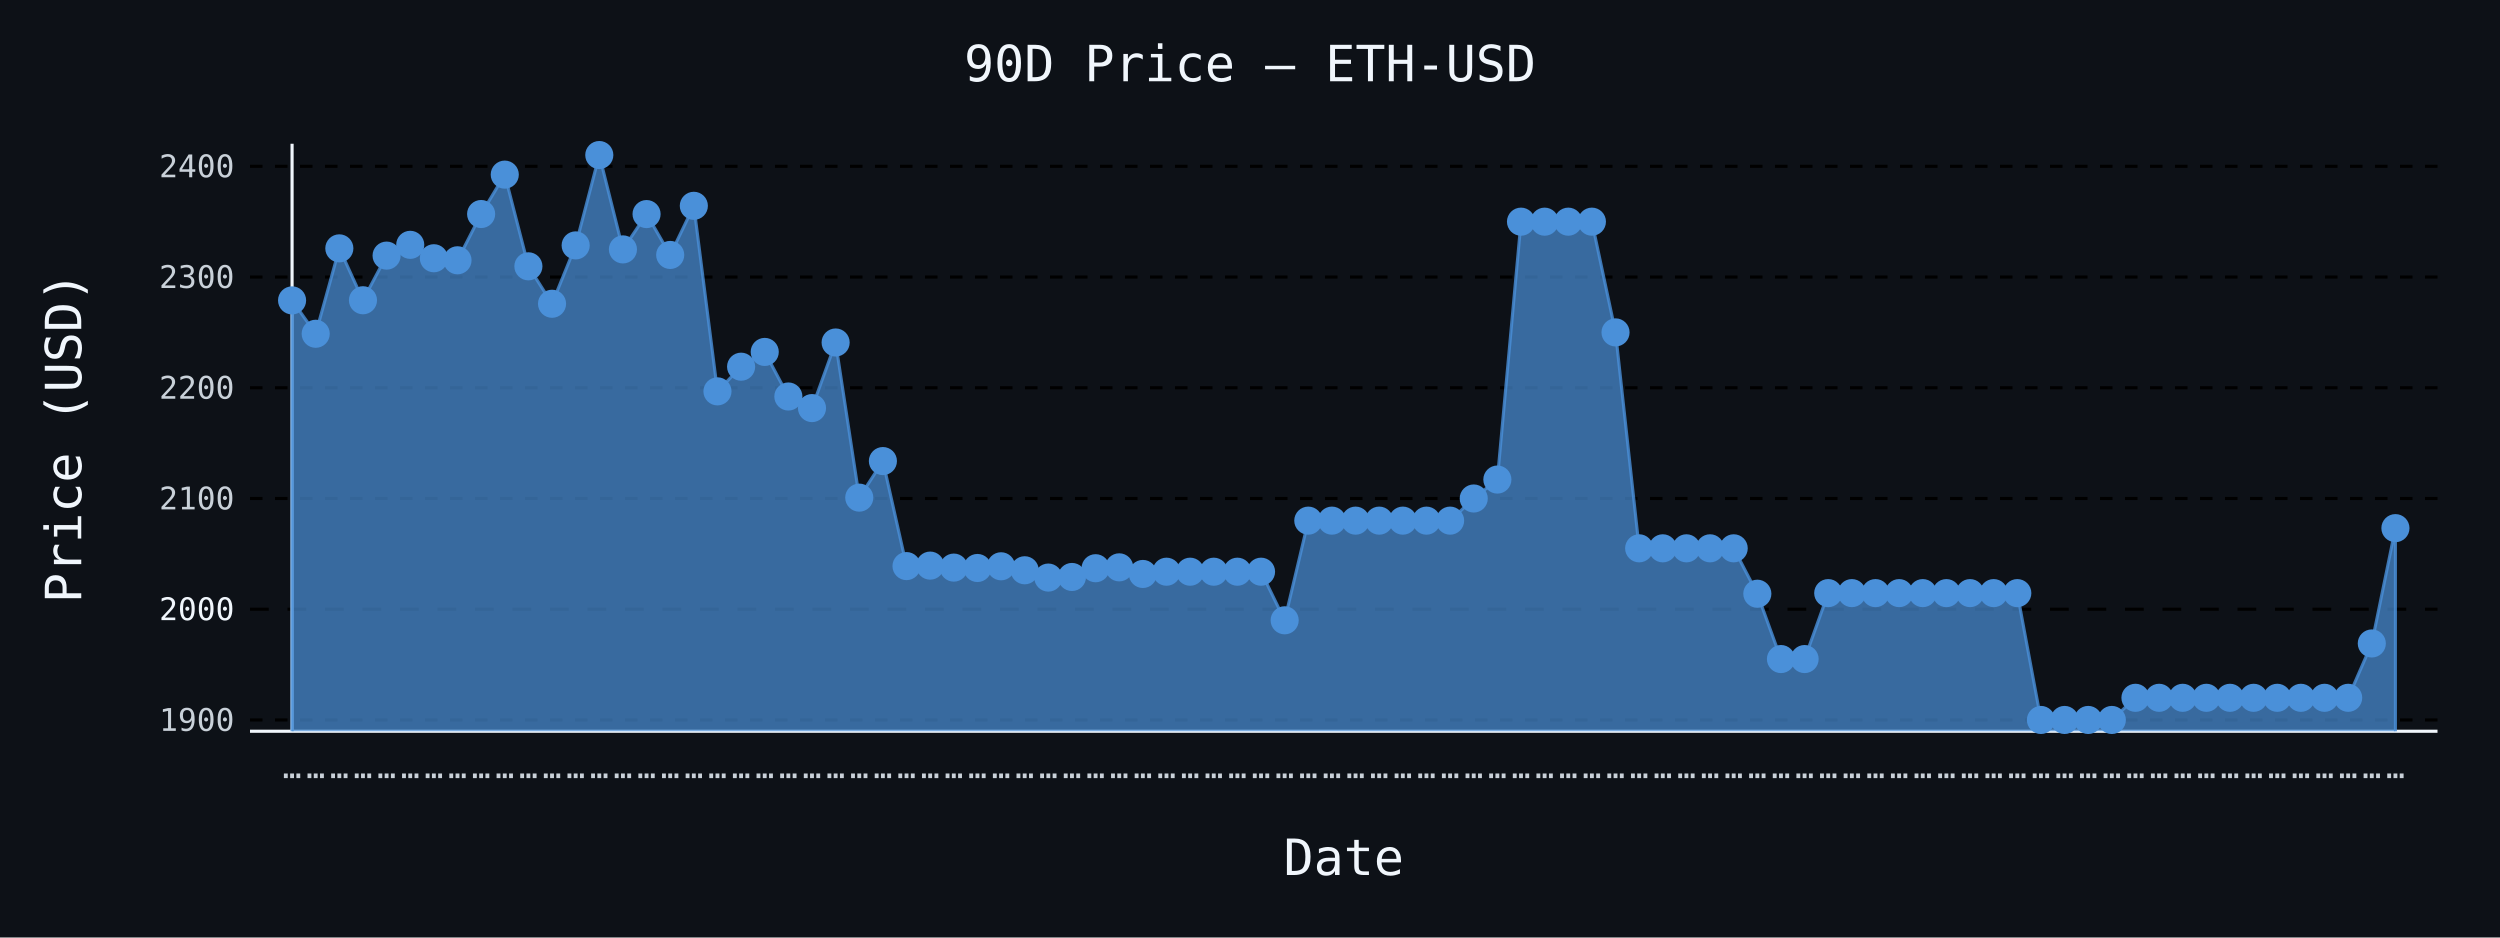
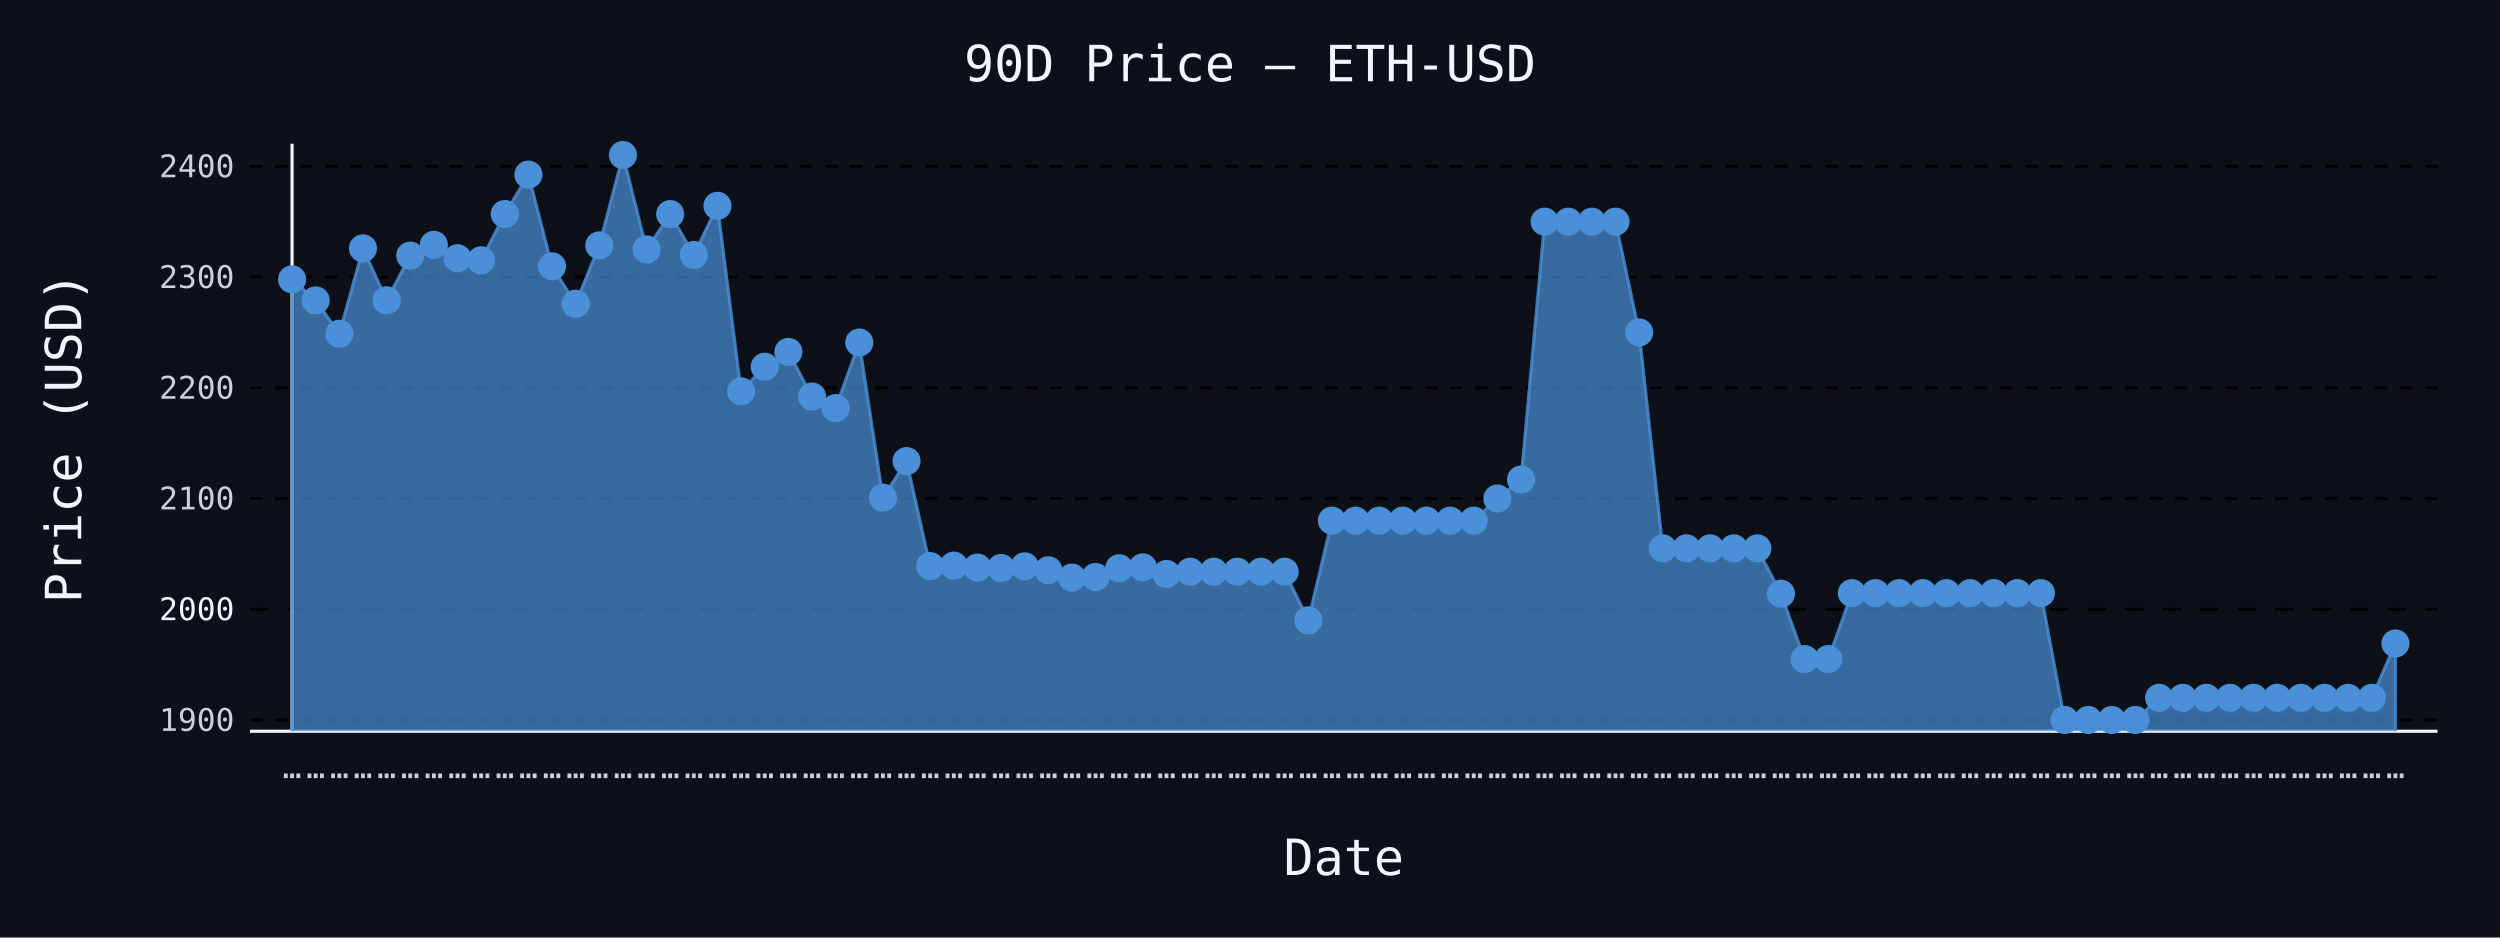
- <svg xmlns="http://www.w3.org/2000/svg" id="chart-7841b2a7-cdb5-4d62-9af9-456dc960d42a" class="pygal-chart" viewBox="0 0 800 300">
+ <svg xmlns="http://www.w3.org/2000/svg" id="chart-ca31ee95-f922-492a-8c5c-3e57400a3302" class="pygal-chart" viewBox="0 0 800 300">
  <defs>
-     <style type="text/css">#chart-7841b2a7-cdb5-4d62-9af9-456dc960d42a{-webkit-user-select:none;-webkit-font-smoothing:antialiased;font-family:monospace}#chart-7841b2a7-cdb5-4d62-9af9-456dc960d42a .title{font-family:monospace;font-size:16px}#chart-7841b2a7-cdb5-4d62-9af9-456dc960d42a .legends .legend text{font-family:monospace;font-size:14px}#chart-7841b2a7-cdb5-4d62-9af9-456dc960d42a .axis text{font-family:monospace;font-size:10px}#chart-7841b2a7-cdb5-4d62-9af9-456dc960d42a .axis text.major{font-family:monospace;font-size:10px}#chart-7841b2a7-cdb5-4d62-9af9-456dc960d42a .text-overlay text.value{font-family:monospace;font-size:16px}#chart-7841b2a7-cdb5-4d62-9af9-456dc960d42a .text-overlay text.label{font-family:monospace;font-size:10px}#chart-7841b2a7-cdb5-4d62-9af9-456dc960d42a .tooltip{font-family:monospace;font-size:14px}#chart-7841b2a7-cdb5-4d62-9af9-456dc960d42a text.no_data{font-family:monospace;font-size:64px}
- #chart-7841b2a7-cdb5-4d62-9af9-456dc960d42a{background-color:#0d1117}#chart-7841b2a7-cdb5-4d62-9af9-456dc960d42a path,#chart-7841b2a7-cdb5-4d62-9af9-456dc960d42a line,#chart-7841b2a7-cdb5-4d62-9af9-456dc960d42a rect,#chart-7841b2a7-cdb5-4d62-9af9-456dc960d42a circle{-webkit-transition:150ms;-moz-transition:150ms;transition:150ms}#chart-7841b2a7-cdb5-4d62-9af9-456dc960d42a .graph &gt; .background{fill:#0d1117}#chart-7841b2a7-cdb5-4d62-9af9-456dc960d42a .plot &gt; .background{fill:#0d1117}#chart-7841b2a7-cdb5-4d62-9af9-456dc960d42a .graph{fill:#c9d1d9}#chart-7841b2a7-cdb5-4d62-9af9-456dc960d42a text.no_data{fill:#f0f6fc}#chart-7841b2a7-cdb5-4d62-9af9-456dc960d42a .title{fill:#f0f6fc}#chart-7841b2a7-cdb5-4d62-9af9-456dc960d42a .legends .legend text{fill:#c9d1d9}#chart-7841b2a7-cdb5-4d62-9af9-456dc960d42a .legends .legend:hover text{fill:#f0f6fc}#chart-7841b2a7-cdb5-4d62-9af9-456dc960d42a .axis .line{stroke:#f0f6fc}#chart-7841b2a7-cdb5-4d62-9af9-456dc960d42a .axis .guide.line{stroke:#8b949e}#chart-7841b2a7-cdb5-4d62-9af9-456dc960d42a .axis .major.line{stroke:#c9d1d9}#chart-7841b2a7-cdb5-4d62-9af9-456dc960d42a .axis text.major{fill:#f0f6fc}#chart-7841b2a7-cdb5-4d62-9af9-456dc960d42a .axis.y .guides:hover .guide.line,#chart-7841b2a7-cdb5-4d62-9af9-456dc960d42a .line-graph .axis.x .guides:hover .guide.line,#chart-7841b2a7-cdb5-4d62-9af9-456dc960d42a .stackedline-graph .axis.x .guides:hover .guide.line,#chart-7841b2a7-cdb5-4d62-9af9-456dc960d42a .xy-graph .axis.x .guides:hover .guide.line{stroke:#f0f6fc}#chart-7841b2a7-cdb5-4d62-9af9-456dc960d42a .axis .guides:hover text{fill:#f0f6fc}#chart-7841b2a7-cdb5-4d62-9af9-456dc960d42a .reactive{fill-opacity:.7;stroke-opacity:.8;stroke-width:1}#chart-7841b2a7-cdb5-4d62-9af9-456dc960d42a .ci{stroke:#c9d1d9}#chart-7841b2a7-cdb5-4d62-9af9-456dc960d42a .reactive.active,#chart-7841b2a7-cdb5-4d62-9af9-456dc960d42a .active .reactive{fill-opacity:.8;stroke-opacity:.9;stroke-width:4}#chart-7841b2a7-cdb5-4d62-9af9-456dc960d42a .ci .reactive.active{stroke-width:1.5}#chart-7841b2a7-cdb5-4d62-9af9-456dc960d42a .series text{fill:#f0f6fc}#chart-7841b2a7-cdb5-4d62-9af9-456dc960d42a .tooltip rect{fill:#0d1117;stroke:#f0f6fc;-webkit-transition:opacity 150ms;-moz-transition:opacity 150ms;transition:opacity 150ms}#chart-7841b2a7-cdb5-4d62-9af9-456dc960d42a .tooltip .label{fill:#c9d1d9}#chart-7841b2a7-cdb5-4d62-9af9-456dc960d42a .tooltip .label{fill:#c9d1d9}#chart-7841b2a7-cdb5-4d62-9af9-456dc960d42a .tooltip .legend{font-size:.8em;fill:#8b949e}#chart-7841b2a7-cdb5-4d62-9af9-456dc960d42a .tooltip .x_label{font-size:.6em;fill:#f0f6fc}#chart-7841b2a7-cdb5-4d62-9af9-456dc960d42a .tooltip .xlink{font-size:.5em;text-decoration:underline}#chart-7841b2a7-cdb5-4d62-9af9-456dc960d42a .tooltip .value{font-size:1.5em}#chart-7841b2a7-cdb5-4d62-9af9-456dc960d42a .bound{font-size:.5em}#chart-7841b2a7-cdb5-4d62-9af9-456dc960d42a .max-value{font-size:.75em;fill:#8b949e}#chart-7841b2a7-cdb5-4d62-9af9-456dc960d42a .map-element{fill:#0d1117;stroke:#8b949e !important}#chart-7841b2a7-cdb5-4d62-9af9-456dc960d42a .map-element .reactive{fill-opacity:inherit;stroke-opacity:inherit}#chart-7841b2a7-cdb5-4d62-9af9-456dc960d42a .color-0,#chart-7841b2a7-cdb5-4d62-9af9-456dc960d42a .color-0 a:visited{stroke:#4a90d9;fill:#4a90d9}#chart-7841b2a7-cdb5-4d62-9af9-456dc960d42a .text-overlay .color-0 text{fill:black}
- #chart-7841b2a7-cdb5-4d62-9af9-456dc960d42a text.no_data{text-anchor:middle}#chart-7841b2a7-cdb5-4d62-9af9-456dc960d42a .guide.line{fill:none}#chart-7841b2a7-cdb5-4d62-9af9-456dc960d42a .centered{text-anchor:middle}#chart-7841b2a7-cdb5-4d62-9af9-456dc960d42a .title{text-anchor:middle}#chart-7841b2a7-cdb5-4d62-9af9-456dc960d42a .legends .legend text{fill-opacity:1}#chart-7841b2a7-cdb5-4d62-9af9-456dc960d42a .axis.x text{text-anchor:middle}#chart-7841b2a7-cdb5-4d62-9af9-456dc960d42a .axis.x:not(.web) text[transform]{text-anchor:start}#chart-7841b2a7-cdb5-4d62-9af9-456dc960d42a .axis.x:not(.web) text[transform].backwards{text-anchor:end}#chart-7841b2a7-cdb5-4d62-9af9-456dc960d42a .axis.y text{text-anchor:end}#chart-7841b2a7-cdb5-4d62-9af9-456dc960d42a .axis.y text[transform].backwards{text-anchor:start}#chart-7841b2a7-cdb5-4d62-9af9-456dc960d42a .axis.y2 text{text-anchor:start}#chart-7841b2a7-cdb5-4d62-9af9-456dc960d42a .axis.y2 text[transform].backwards{text-anchor:end}#chart-7841b2a7-cdb5-4d62-9af9-456dc960d42a .axis .guide.line{stroke-dasharray:4,4;stroke:black}#chart-7841b2a7-cdb5-4d62-9af9-456dc960d42a .axis .major.guide.line{stroke-dasharray:6,6;stroke:black}#chart-7841b2a7-cdb5-4d62-9af9-456dc960d42a .horizontal .axis.y .guide.line,#chart-7841b2a7-cdb5-4d62-9af9-456dc960d42a .horizontal .axis.y2 .guide.line,#chart-7841b2a7-cdb5-4d62-9af9-456dc960d42a .vertical .axis.x .guide.line{opacity:0}#chart-7841b2a7-cdb5-4d62-9af9-456dc960d42a .horizontal .axis.always_show .guide.line,#chart-7841b2a7-cdb5-4d62-9af9-456dc960d42a .vertical .axis.always_show .guide.line{opacity:1 !important}#chart-7841b2a7-cdb5-4d62-9af9-456dc960d42a .axis.y .guides:hover .guide.line,#chart-7841b2a7-cdb5-4d62-9af9-456dc960d42a .axis.y2 .guides:hover .guide.line,#chart-7841b2a7-cdb5-4d62-9af9-456dc960d42a .axis.x .guides:hover .guide.line{opacity:1}#chart-7841b2a7-cdb5-4d62-9af9-456dc960d42a .axis .guides:hover text{opacity:1}#chart-7841b2a7-cdb5-4d62-9af9-456dc960d42a .nofill{fill:none}#chart-7841b2a7-cdb5-4d62-9af9-456dc960d42a .subtle-fill{fill-opacity:.2}#chart-7841b2a7-cdb5-4d62-9af9-456dc960d42a .dot{stroke-width:1px;fill-opacity:1;stroke-opacity:1}#chart-7841b2a7-cdb5-4d62-9af9-456dc960d42a .dot.active{stroke-width:5px}#chart-7841b2a7-cdb5-4d62-9af9-456dc960d42a .dot.negative{fill:transparent}#chart-7841b2a7-cdb5-4d62-9af9-456dc960d42a text,#chart-7841b2a7-cdb5-4d62-9af9-456dc960d42a tspan{stroke:none !important}#chart-7841b2a7-cdb5-4d62-9af9-456dc960d42a .series text.active{opacity:1}#chart-7841b2a7-cdb5-4d62-9af9-456dc960d42a .tooltip rect{fill-opacity:.95;stroke-width:.5}#chart-7841b2a7-cdb5-4d62-9af9-456dc960d42a .tooltip text{fill-opacity:1}#chart-7841b2a7-cdb5-4d62-9af9-456dc960d42a .showable{visibility:hidden}#chart-7841b2a7-cdb5-4d62-9af9-456dc960d42a .showable.shown{visibility:visible}#chart-7841b2a7-cdb5-4d62-9af9-456dc960d42a .gauge-background{fill:rgba(229,229,229,1);stroke:none}#chart-7841b2a7-cdb5-4d62-9af9-456dc960d42a .bg-lines{stroke:#0d1117;stroke-width:2px}</style>
+     <style type="text/css">#chart-ca31ee95-f922-492a-8c5c-3e57400a3302{-webkit-user-select:none;-webkit-font-smoothing:antialiased;font-family:monospace}#chart-ca31ee95-f922-492a-8c5c-3e57400a3302 .title{font-family:monospace;font-size:16px}#chart-ca31ee95-f922-492a-8c5c-3e57400a3302 .legends .legend text{font-family:monospace;font-size:14px}#chart-ca31ee95-f922-492a-8c5c-3e57400a3302 .axis text{font-family:monospace;font-size:10px}#chart-ca31ee95-f922-492a-8c5c-3e57400a3302 .axis text.major{font-family:monospace;font-size:10px}#chart-ca31ee95-f922-492a-8c5c-3e57400a3302 .text-overlay text.value{font-family:monospace;font-size:16px}#chart-ca31ee95-f922-492a-8c5c-3e57400a3302 .text-overlay text.label{font-family:monospace;font-size:10px}#chart-ca31ee95-f922-492a-8c5c-3e57400a3302 .tooltip{font-family:monospace;font-size:14px}#chart-ca31ee95-f922-492a-8c5c-3e57400a3302 text.no_data{font-family:monospace;font-size:64px}
+ #chart-ca31ee95-f922-492a-8c5c-3e57400a3302{background-color:#0d1117}#chart-ca31ee95-f922-492a-8c5c-3e57400a3302 path,#chart-ca31ee95-f922-492a-8c5c-3e57400a3302 line,#chart-ca31ee95-f922-492a-8c5c-3e57400a3302 rect,#chart-ca31ee95-f922-492a-8c5c-3e57400a3302 circle{-webkit-transition:150ms;-moz-transition:150ms;transition:150ms}#chart-ca31ee95-f922-492a-8c5c-3e57400a3302 .graph &gt; .background{fill:#0d1117}#chart-ca31ee95-f922-492a-8c5c-3e57400a3302 .plot &gt; .background{fill:#0d1117}#chart-ca31ee95-f922-492a-8c5c-3e57400a3302 .graph{fill:#c9d1d9}#chart-ca31ee95-f922-492a-8c5c-3e57400a3302 text.no_data{fill:#f0f6fc}#chart-ca31ee95-f922-492a-8c5c-3e57400a3302 .title{fill:#f0f6fc}#chart-ca31ee95-f922-492a-8c5c-3e57400a3302 .legends .legend text{fill:#c9d1d9}#chart-ca31ee95-f922-492a-8c5c-3e57400a3302 .legends .legend:hover text{fill:#f0f6fc}#chart-ca31ee95-f922-492a-8c5c-3e57400a3302 .axis .line{stroke:#f0f6fc}#chart-ca31ee95-f922-492a-8c5c-3e57400a3302 .axis .guide.line{stroke:#8b949e}#chart-ca31ee95-f922-492a-8c5c-3e57400a3302 .axis .major.line{stroke:#c9d1d9}#chart-ca31ee95-f922-492a-8c5c-3e57400a3302 .axis text.major{fill:#f0f6fc}#chart-ca31ee95-f922-492a-8c5c-3e57400a3302 .axis.y .guides:hover .guide.line,#chart-ca31ee95-f922-492a-8c5c-3e57400a3302 .line-graph .axis.x .guides:hover .guide.line,#chart-ca31ee95-f922-492a-8c5c-3e57400a3302 .stackedline-graph .axis.x .guides:hover .guide.line,#chart-ca31ee95-f922-492a-8c5c-3e57400a3302 .xy-graph .axis.x .guides:hover .guide.line{stroke:#f0f6fc}#chart-ca31ee95-f922-492a-8c5c-3e57400a3302 .axis .guides:hover text{fill:#f0f6fc}#chart-ca31ee95-f922-492a-8c5c-3e57400a3302 .reactive{fill-opacity:.7;stroke-opacity:.8;stroke-width:1}#chart-ca31ee95-f922-492a-8c5c-3e57400a3302 .ci{stroke:#c9d1d9}#chart-ca31ee95-f922-492a-8c5c-3e57400a3302 .reactive.active,#chart-ca31ee95-f922-492a-8c5c-3e57400a3302 .active .reactive{fill-opacity:.8;stroke-opacity:.9;stroke-width:4}#chart-ca31ee95-f922-492a-8c5c-3e57400a3302 .ci .reactive.active{stroke-width:1.5}#chart-ca31ee95-f922-492a-8c5c-3e57400a3302 .series text{fill:#f0f6fc}#chart-ca31ee95-f922-492a-8c5c-3e57400a3302 .tooltip rect{fill:#0d1117;stroke:#f0f6fc;-webkit-transition:opacity 150ms;-moz-transition:opacity 150ms;transition:opacity 150ms}#chart-ca31ee95-f922-492a-8c5c-3e57400a3302 .tooltip .label{fill:#c9d1d9}#chart-ca31ee95-f922-492a-8c5c-3e57400a3302 .tooltip .label{fill:#c9d1d9}#chart-ca31ee95-f922-492a-8c5c-3e57400a3302 .tooltip .legend{font-size:.8em;fill:#8b949e}#chart-ca31ee95-f922-492a-8c5c-3e57400a3302 .tooltip .x_label{font-size:.6em;fill:#f0f6fc}#chart-ca31ee95-f922-492a-8c5c-3e57400a3302 .tooltip .xlink{font-size:.5em;text-decoration:underline}#chart-ca31ee95-f922-492a-8c5c-3e57400a3302 .tooltip .value{font-size:1.5em}#chart-ca31ee95-f922-492a-8c5c-3e57400a3302 .bound{font-size:.5em}#chart-ca31ee95-f922-492a-8c5c-3e57400a3302 .max-value{font-size:.75em;fill:#8b949e}#chart-ca31ee95-f922-492a-8c5c-3e57400a3302 .map-element{fill:#0d1117;stroke:#8b949e !important}#chart-ca31ee95-f922-492a-8c5c-3e57400a3302 .map-element .reactive{fill-opacity:inherit;stroke-opacity:inherit}#chart-ca31ee95-f922-492a-8c5c-3e57400a3302 .color-0,#chart-ca31ee95-f922-492a-8c5c-3e57400a3302 .color-0 a:visited{stroke:#4a90d9;fill:#4a90d9}#chart-ca31ee95-f922-492a-8c5c-3e57400a3302 .text-overlay .color-0 text{fill:black}
+ #chart-ca31ee95-f922-492a-8c5c-3e57400a3302 text.no_data{text-anchor:middle}#chart-ca31ee95-f922-492a-8c5c-3e57400a3302 .guide.line{fill:none}#chart-ca31ee95-f922-492a-8c5c-3e57400a3302 .centered{text-anchor:middle}#chart-ca31ee95-f922-492a-8c5c-3e57400a3302 .title{text-anchor:middle}#chart-ca31ee95-f922-492a-8c5c-3e57400a3302 .legends .legend text{fill-opacity:1}#chart-ca31ee95-f922-492a-8c5c-3e57400a3302 .axis.x text{text-anchor:middle}#chart-ca31ee95-f922-492a-8c5c-3e57400a3302 .axis.x:not(.web) text[transform]{text-anchor:start}#chart-ca31ee95-f922-492a-8c5c-3e57400a3302 .axis.x:not(.web) text[transform].backwards{text-anchor:end}#chart-ca31ee95-f922-492a-8c5c-3e57400a3302 .axis.y text{text-anchor:end}#chart-ca31ee95-f922-492a-8c5c-3e57400a3302 .axis.y text[transform].backwards{text-anchor:start}#chart-ca31ee95-f922-492a-8c5c-3e57400a3302 .axis.y2 text{text-anchor:start}#chart-ca31ee95-f922-492a-8c5c-3e57400a3302 .axis.y2 text[transform].backwards{text-anchor:end}#chart-ca31ee95-f922-492a-8c5c-3e57400a3302 .axis .guide.line{stroke-dasharray:4,4;stroke:black}#chart-ca31ee95-f922-492a-8c5c-3e57400a3302 .axis .major.guide.line{stroke-dasharray:6,6;stroke:black}#chart-ca31ee95-f922-492a-8c5c-3e57400a3302 .horizontal .axis.y .guide.line,#chart-ca31ee95-f922-492a-8c5c-3e57400a3302 .horizontal .axis.y2 .guide.line,#chart-ca31ee95-f922-492a-8c5c-3e57400a3302 .vertical .axis.x .guide.line{opacity:0}#chart-ca31ee95-f922-492a-8c5c-3e57400a3302 .horizontal .axis.always_show .guide.line,#chart-ca31ee95-f922-492a-8c5c-3e57400a3302 .vertical .axis.always_show .guide.line{opacity:1 !important}#chart-ca31ee95-f922-492a-8c5c-3e57400a3302 .axis.y .guides:hover .guide.line,#chart-ca31ee95-f922-492a-8c5c-3e57400a3302 .axis.y2 .guides:hover .guide.line,#chart-ca31ee95-f922-492a-8c5c-3e57400a3302 .axis.x .guides:hover .guide.line{opacity:1}#chart-ca31ee95-f922-492a-8c5c-3e57400a3302 .axis .guides:hover text{opacity:1}#chart-ca31ee95-f922-492a-8c5c-3e57400a3302 .nofill{fill:none}#chart-ca31ee95-f922-492a-8c5c-3e57400a3302 .subtle-fill{fill-opacity:.2}#chart-ca31ee95-f922-492a-8c5c-3e57400a3302 .dot{stroke-width:1px;fill-opacity:1;stroke-opacity:1}#chart-ca31ee95-f922-492a-8c5c-3e57400a3302 .dot.active{stroke-width:5px}#chart-ca31ee95-f922-492a-8c5c-3e57400a3302 .dot.negative{fill:transparent}#chart-ca31ee95-f922-492a-8c5c-3e57400a3302 text,#chart-ca31ee95-f922-492a-8c5c-3e57400a3302 tspan{stroke:none !important}#chart-ca31ee95-f922-492a-8c5c-3e57400a3302 .series text.active{opacity:1}#chart-ca31ee95-f922-492a-8c5c-3e57400a3302 .tooltip rect{fill-opacity:.95;stroke-width:.5}#chart-ca31ee95-f922-492a-8c5c-3e57400a3302 .tooltip text{fill-opacity:1}#chart-ca31ee95-f922-492a-8c5c-3e57400a3302 .showable{visibility:hidden}#chart-ca31ee95-f922-492a-8c5c-3e57400a3302 .showable.shown{visibility:visible}#chart-ca31ee95-f922-492a-8c5c-3e57400a3302 .gauge-background{fill:rgba(229,229,229,1);stroke:none}#chart-ca31ee95-f922-492a-8c5c-3e57400a3302 .bg-lines{stroke:#0d1117;stroke-width:2px}</style>
  </defs>
  <g class="graph line-graph vertical">
    <rect x="0" y="0" width="800" height="300" class="background" />
    <g transform="translate(80, 46)" class="plot">
      <rect x="0" y="0" width="700.0" height="188" class="background" />
      <g class="axis y always_show">
        <path d="M0 188 h700" class="line" />
        <g class="guides">
          <path d="M0 184.385 h700" class="guide line" />
          <text x="-5" y="187.885" class="">1900</text>
        </g>
        <g class="guides">
          <path d="M0 148.951 h700" class="major guide line" />
          <text x="-5" y="152.451" class="major">2000</text>
        </g>
        <g class="guides">
          <path d="M0 113.518 h700" class="guide line" />
          <text x="-5" y="117.018" class="">2100</text>
        </g>
        <g class="guides">
          <path d="M0 78.085 h700" class="guide line" />
          <text x="-5" y="81.585" class="">2200</text>
        </g>
        <g class="guides">
          <path d="M0 42.652 h700" class="guide line" />
          <text x="-5" y="46.152" class="">2300</text>
        </g>
        <g class="guides">
          <path d="M0 7.219 h700" class="guide line" />
          <text x="-5" y="10.719" class="">2400</text>
        </g>
      </g>
      <g class="axis x">
        <g class="guides">
          <path d="M13.462 0 v188" class="line" />
          <text x="13.462" y="203.0" class="">…</text>
        </g>
        <g class="guides">
          <path d="M21.024 0 v188" class="guide line" />
          <text x="21.024" y="203.0" class="">…</text>
        </g>
        <g class="guides">
          <path d="M28.587 0 v188" class="guide line" />
          <text x="28.587" y="203.0" class="">…</text>
        </g>
        <g class="guides">
          <path d="M36.15 0 v188" class="guide line" />
          <text x="36.15" y="203.0" class="">…</text>
        </g>
        <g class="guides">
          <path d="M43.712 0 v188" class="guide line" />
          <text x="43.712" y="203.0" class="">…</text>
        </g>
        <g class="guides">
          <path d="M51.275 0 v188" class="guide line" />
          <text x="51.275" y="203.0" class="">…</text>
        </g>
        <g class="guides">
          <path d="M58.838 0 v188" class="guide line" />
          <text x="58.838" y="203.0" class="">…</text>
        </g>
        <g class="guides">
          <path d="M66.4 0 v188" class="guide line" />
          <text x="66.4" y="203.0" class="">…</text>
        </g>
        <g class="guides">
          <path d="M73.963 0 v188" class="guide line" />
          <text x="73.963" y="203.0" class="">…</text>
        </g>
        <g class="guides">
          <path d="M81.525 0 v188" class="guide line" />
          <text x="81.525" y="203.0" class="">…</text>
        </g>
        <g class="guides">
          <path d="M89.088 0 v188" class="guide line" />
          <text x="89.088" y="203.0" class="">…</text>
        </g>
        <g class="guides">
          <path d="M96.651 0 v188" class="guide line" />
          <text x="96.651" y="203.0" class="">…</text>
        </g>
        <g class="guides">
          <path d="M104.213 0 v188" class="guide line" />
          <text x="104.213" y="203.0" class="">…</text>
        </g>
        <g class="guides">
          <path d="M111.776 0 v188" class="guide line" />
          <text x="111.776" y="203.0" class="">…</text>
        </g>
        <g class="guides">
          <path d="M119.339 0 v188" class="guide line" />
          <text x="119.339" y="203.0" class="">…</text>
        </g>
        <g class="guides">
          <path d="M126.901 0 v188" class="guide line" />
          <text x="126.901" y="203.0" class="">…</text>
        </g>
        <g class="guides">
          <path d="M134.464 0 v188" class="guide line" />
          <text x="134.464" y="203.0" class="">…</text>
        </g>
        <g class="guides">
          <path d="M142.027 0 v188" class="guide line" />
          <text x="142.027" y="203.0" class="">…</text>
        </g>
        <g class="guides">
          <path d="M149.589 0 v188" class="guide line" />
          <text x="149.589" y="203.0" class="">…</text>
        </g>
        <g class="guides">
          <path d="M157.152 0 v188" class="guide line" />
          <text x="157.152" y="203.0" class="">…</text>
        </g>
        <g class="guides">
          <path d="M164.715 0 v188" class="guide line" />
          <text x="164.715" y="203.0" class="">…</text>
        </g>
        <g class="guides">
          <path d="M172.277 0 v188" class="guide line" />
          <text x="172.277" y="203.0" class="">…</text>
        </g>
        <g class="guides">
          <path d="M179.84 0 v188" class="guide line" />
          <text x="179.84" y="203.0" class="">…</text>
        </g>
        <g class="guides">
          <path d="M187.403 0 v188" class="guide line" />
          <text x="187.403" y="203.0" class="">…</text>
        </g>
        <g class="guides">
          <path d="M194.965 0 v188" class="guide line" />
          <text x="194.965" y="203.0" class="">…</text>
        </g>
        <g class="guides">
          <path d="M202.528 0 v188" class="guide line" />
          <text x="202.528" y="203.0" class="">…</text>
        </g>
        <g class="guides">
          <path d="M210.091 0 v188" class="guide line" />
          <text x="210.091" y="203.0" class="">…</text>
        </g>
        <g class="guides">
          <path d="M217.653 0 v188" class="guide line" />
          <text x="217.653" y="203.0" class="">…</text>
        </g>
        <g class="guides">
          <path d="M225.216 0 v188" class="guide line" />
          <text x="225.216" y="203.0" class="">…</text>
        </g>
        <g class="guides">
          <path d="M232.779 0 v188" class="guide line" />
          <text x="232.779" y="203.0" class="">…</text>
        </g>
        <g class="guides">
          <path d="M240.341 0 v188" class="guide line" />
          <text x="240.341" y="203.0" class="">…</text>
        </g>
        <g class="guides">
          <path d="M247.904 0 v188" class="guide line" />
          <text x="247.904" y="203.0" class="">…</text>
        </g>
        <g class="guides">
          <path d="M255.467 0 v188" class="guide line" />
          <text x="255.467" y="203.0" class="">…</text>
        </g>
        <g class="guides">
          <path d="M263.029 0 v188" class="guide line" />
          <text x="263.029" y="203.0" class="">…</text>
        </g>
        <g class="guides">
          <path d="M270.592 0 v188" class="guide line" />
          <text x="270.592" y="203.0" class="">…</text>
        </g>
        <g class="guides">
          <path d="M278.155 0 v188" class="guide line" />
          <text x="278.155" y="203.0" class="">…</text>
        </g>
        <g class="guides">
          <path d="M285.717 0 v188" class="guide line" />
          <text x="285.717" y="203.0" class="">…</text>
        </g>
        <g class="guides">
          <path d="M293.28 0 v188" class="guide line" />
          <text x="293.28" y="203.0" class="">…</text>
        </g>
        <g class="guides">
          <path d="M300.843 0 v188" class="guide line" />
          <text x="300.843" y="203.0" class="">…</text>
        </g>
        <g class="guides">
          <path d="M308.405 0 v188" class="guide line" />
          <text x="308.405" y="203.0" class="">…</text>
        </g>
        <g class="guides">
          <path d="M315.968 0 v188" class="guide line" />
          <text x="315.968" y="203.0" class="">…</text>
        </g>
        <g class="guides">
          <path d="M323.531 0 v188" class="guide line" />
          <text x="323.531" y="203.0" class="">…</text>
        </g>
        <g class="guides">
          <path d="M331.093 0 v188" class="guide line" />
          <text x="331.093" y="203.0" class="">…</text>
        </g>
        <g class="guides">
          <path d="M338.656 0 v188" class="guide line" />
          <text x="338.656" y="203.0" class="">…</text>
        </g>
        <g class="guides">
          <path d="M346.219 0 v188" class="guide line" />
          <text x="346.219" y="203.0" class="">…</text>
        </g>
        <g class="guides">
          <path d="M353.781 0 v188" class="guide line" />
          <text x="353.781" y="203.0" class="">…</text>
        </g>
        <g class="guides">
          <path d="M361.344 0 v188" class="guide line" />
          <text x="361.344" y="203.0" class="">…</text>
        </g>
        <g class="guides">
          <path d="M368.907 0 v188" class="guide line" />
          <text x="368.907" y="203.0" class="">…</text>
        </g>
        <g class="guides">
          <path d="M376.469 0 v188" class="guide line" />
          <text x="376.469" y="203.0" class="">…</text>
        </g>
        <g class="guides">
          <path d="M384.032 0 v188" class="guide line" />
          <text x="384.032" y="203.0" class="">…</text>
        </g>
        <g class="guides">
          <path d="M391.595 0 v188" class="guide line" />
          <text x="391.595" y="203.0" class="">…</text>
        </g>
        <g class="guides">
          <path d="M399.157 0 v188" class="guide line" />
          <text x="399.157" y="203.0" class="">…</text>
        </g>
        <g class="guides">
          <path d="M406.72 0 v188" class="guide line" />
          <text x="406.72" y="203.0" class="">…</text>
        </g>
        <g class="guides">
          <path d="M414.283 0 v188" class="guide line" />
          <text x="414.283" y="203.0" class="">…</text>
        </g>
        <g class="guides">
          <path d="M421.845 0 v188" class="guide line" />
          <text x="421.845" y="203.0" class="">…</text>
        </g>
        <g class="guides">
          <path d="M429.408 0 v188" class="guide line" />
          <text x="429.408" y="203.0" class="">…</text>
        </g>
        <g class="guides">
          <path d="M436.971 0 v188" class="guide line" />
          <text x="436.971" y="203.0" class="">…</text>
        </g>
        <g class="guides">
          <path d="M444.533 0 v188" class="guide line" />
          <text x="444.533" y="203.0" class="">…</text>
        </g>
        <g class="guides">
          <path d="M452.096 0 v188" class="guide line" />
          <text x="452.096" y="203.0" class="">…</text>
        </g>
        <g class="guides">
          <path d="M459.659 0 v188" class="guide line" />
          <text x="459.659" y="203.0" class="">…</text>
        </g>
        <g class="guides">
          <path d="M467.221 0 v188" class="guide line" />
          <text x="467.221" y="203.0" class="">…</text>
        </g>
        <g class="guides">
          <path d="M474.784 0 v188" class="guide line" />
          <text x="474.784" y="203.0" class="">…</text>
        </g>
        <g class="guides">
          <path d="M482.347 0 v188" class="guide line" />
          <text x="482.347" y="203.0" class="">…</text>
        </g>
        <g class="guides">
          <path d="M489.909 0 v188" class="guide line" />
          <text x="489.909" y="203.0" class="">…</text>
        </g>
        <g class="guides">
          <path d="M497.472 0 v188" class="guide line" />
          <text x="497.472" y="203.0" class="">…</text>
        </g>
        <g class="guides">
          <path d="M505.035 0 v188" class="guide line" />
          <text x="505.035" y="203.0" class="">…</text>
        </g>
        <g class="guides">
          <path d="M512.597 0 v188" class="guide line" />
          <text x="512.597" y="203.0" class="">…</text>
        </g>
        <g class="guides">
          <path d="M520.16 0 v188" class="guide line" />
          <text x="520.16" y="203.0" class="">…</text>
        </g>
        <g class="guides">
          <path d="M527.723 0 v188" class="guide line" />
          <text x="527.723" y="203.0" class="">…</text>
        </g>
        <g class="guides">
          <path d="M535.285 0 v188" class="guide line" />
          <text x="535.285" y="203.0" class="">…</text>
        </g>
        <g class="guides">
          <path d="M542.848 0 v188" class="guide line" />
          <text x="542.848" y="203.0" class="">…</text>
        </g>
        <g class="guides">
          <path d="M550.411 0 v188" class="guide line" />
          <text x="550.411" y="203.0" class="">…</text>
        </g>
        <g class="guides">
          <path d="M557.973 0 v188" class="guide line" />
          <text x="557.973" y="203.0" class="">…</text>
        </g>
        <g class="guides">
          <path d="M565.536 0 v188" class="guide line" />
          <text x="565.536" y="203.0" class="">…</text>
        </g>
        <g class="guides">
          <path d="M573.099 0 v188" class="guide line" />
          <text x="573.099" y="203.0" class="">…</text>
        </g>
        <g class="guides">
          <path d="M580.661 0 v188" class="guide line" />
          <text x="580.661" y="203.0" class="">…</text>
        </g>
        <g class="guides">
          <path d="M588.224 0 v188" class="guide line" />
          <text x="588.224" y="203.0" class="">…</text>
        </g>
        <g class="guides">
          <path d="M595.787 0 v188" class="guide line" />
          <text x="595.787" y="203.0" class="">…</text>
        </g>
        <g class="guides">
          <path d="M603.349 0 v188" class="guide line" />
          <text x="603.349" y="203.0" class="">…</text>
        </g>
        <g class="guides">
          <path d="M610.912 0 v188" class="guide line" />
          <text x="610.912" y="203.0" class="">…</text>
        </g>
        <g class="guides">
          <path d="M618.475 0 v188" class="guide line" />
          <text x="618.475" y="203.0" class="">…</text>
        </g>
        <g class="guides">
          <path d="M626.037 0 v188" class="guide line" />
          <text x="626.037" y="203.0" class="">…</text>
        </g>
        <g class="guides">
          <path d="M633.6 0 v188" class="guide line" />
          <text x="633.6" y="203.0" class="">…</text>
        </g>
        <g class="guides">
          <path d="M641.162 0 v188" class="guide line" />
          <text x="641.162" y="203.0" class="">…</text>
        </g>
        <g class="guides">
          <path d="M648.725 0 v188" class="guide line" />
          <text x="648.725" y="203.0" class="">…</text>
        </g>
        <g class="guides">
          <path d="M656.288 0 v188" class="guide line" />
          <text x="656.288" y="203.0" class="">…</text>
        </g>
        <g class="guides">
          <path d="M663.85 0 v188" class="guide line" />
          <text x="663.85" y="203.0" class="">…</text>
        </g>
        <g class="guides">
          <path d="M671.413 0 v188" class="guide line" />
          <text x="671.413" y="203.0" class="">…</text>
        </g>
        <g class="guides">
          <path d="M678.976 0 v188" class="guide line" />
          <text x="678.976" y="203.0" class="">…</text>
        </g>
        <g class="guides">
          <path d="M686.538 0 v188" class="guide line" />
          <text x="686.538" y="203.0" class="">…</text>
        </g>
      </g>
      <g class="series serie-0 color-0">
-         <path d="M13.462 188 L13.462 50.128 21.024 60.804 28.587 33.478 36.15 50.082 43.712 35.796 51.275 32.348 58.838 36.639 66.4 37.291 73.963 22.487 81.525 9.88 89.088 39.222 96.651 51.202 104.213 32.529 111.776 3.615 119.339 33.808 126.901 22.505 134.464 35.583 142.027 19.861 149.589 79.233 157.152 71.342 164.715 66.616 172.277 80.881 179.84 84.587 187.403 63.6 194.965 113.242 202.528 101.542 210.091 135.15 217.653 134.998 225.216 135.632 232.779 135.756 240.341 135.214 247.904 136.486 255.467 138.825 263.029 138.63 270.592 135.831 278.155 135.551 285.717 137.666 293.28 136.947 300.843 136.947 308.405 136.947 315.968 136.947 323.531 136.947 331.093 152.495 338.656 120.605 346.219 120.605 353.781 120.605 361.344 120.605 368.907 120.605 376.469 120.605 384.032 120.605 391.595 113.518 399.157 107.459 406.72 24.936 414.283 24.936 421.845 24.936 429.408 24.936 436.971 60.369 444.533 129.463 452.096 129.463 459.659 129.463 467.221 129.463 474.784 129.463 482.347 143.991 489.909 164.896 497.472 164.896 505.035 143.796 512.597 143.796 520.16 143.796 527.723 143.796 535.285 143.796 542.848 143.796 550.411 143.796 557.973 143.796 565.536 143.796 573.099 184.385 580.661 184.385 588.224 184.385 595.787 184.385 603.349 177.298 610.912 177.298 618.475 177.298 626.037 177.298 633.6 177.298 641.162 177.298 648.725 177.298 656.288 177.298 663.85 177.298 671.413 177.298 678.976 159.907 686.538 123.007 686.538 188" class="line reactive" />
+         <path d="M13.462 188 L13.462 43.396 21.024 50.128 28.587 60.804 36.15 33.478 43.712 50.082 51.275 35.796 58.838 32.348 66.4 36.639 73.963 37.291 81.525 22.487 89.088 9.88 96.651 39.222 104.213 51.202 111.776 32.529 119.339 3.615 126.901 33.808 134.464 22.505 142.027 35.583 149.589 19.861 157.152 79.233 164.715 71.342 172.277 66.616 179.84 80.881 187.403 84.587 194.965 63.6 202.528 113.242 210.091 101.542 217.653 135.15 225.216 134.998 232.779 135.632 240.341 135.756 247.904 135.214 255.467 136.486 263.029 138.825 270.592 138.63 278.155 135.831 285.717 135.551 293.28 137.666 300.843 136.947 308.405 136.947 315.968 136.947 323.531 136.947 331.093 136.947 338.656 152.495 346.219 120.605 353.781 120.605 361.344 120.605 368.907 120.605 376.469 120.605 384.032 120.605 391.595 120.605 399.157 113.518 406.72 107.459 414.283 24.936 421.845 24.936 429.408 24.936 436.971 24.936 444.533 60.369 452.096 129.463 459.659 129.463 467.221 129.463 474.784 129.463 482.347 129.463 489.909 143.991 497.472 164.896 505.035 164.896 512.597 143.796 520.16 143.796 527.723 143.796 535.285 143.796 542.848 143.796 550.411 143.796 557.973 143.796 565.536 143.796 573.099 143.796 580.661 184.385 588.224 184.385 595.787 184.385 603.349 184.385 610.912 177.298 618.475 177.298 626.037 177.298 633.6 177.298 641.162 177.298 648.725 177.298 656.288 177.298 663.85 177.298 671.413 177.298 678.976 177.298 686.538 159.907 686.538 188" class="line reactive" />
      </g>
    </g>
    <g class="titles">
      <text x="400.0" y="26" class="title plot_title">90D Price — ETH-USD</text>
      <text x="430.0" y="280" class="title">Date</text>
      <text x="0" y="166.0" class="title" transform="rotate(-90 0 140)">Price (USD)</text>
    </g>
    <g transform="translate(80, 46)" class="plot overlay">
      <g class="series serie-0 color-0">
        <g class="dots">
-           <circle cx="13.462" cy="50.128" r="4" class="dot reactive tooltip-trigger" />
-         </g>
-         <g class="dots">
-           <circle cx="21.024" cy="60.804" r="4" class="dot reactive tooltip-trigger" />
-         </g>
-         <g class="dots">
-           <circle cx="28.587" cy="33.478" r="4" class="dot reactive tooltip-trigger" />
-         </g>
-         <g class="dots">
-           <circle cx="36.15" cy="50.082" r="4" class="dot reactive tooltip-trigger" />
-         </g>
-         <g class="dots">
-           <circle cx="43.712" cy="35.796" r="4" class="dot reactive tooltip-trigger" />
-         </g>
-         <g class="dots">
-           <circle cx="51.275" cy="32.348" r="4" class="dot reactive tooltip-trigger" />
-         </g>
-         <g class="dots">
-           <circle cx="58.838" cy="36.639" r="4" class="dot reactive tooltip-trigger" />
-         </g>
-         <g class="dots">
-           <circle cx="66.4" cy="37.291" r="4" class="dot reactive tooltip-trigger" />
-         </g>
-         <g class="dots">
-           <circle cx="73.963" cy="22.487" r="4" class="dot reactive tooltip-trigger" />
-         </g>
-         <g class="dots">
-           <circle cx="81.525" cy="9.88" r="4" class="dot reactive tooltip-trigger" />
-         </g>
-         <g class="dots">
-           <circle cx="89.088" cy="39.222" r="4" class="dot reactive tooltip-trigger" />
-         </g>
-         <g class="dots">
-           <circle cx="96.651" cy="51.202" r="4" class="dot reactive tooltip-trigger" />
-         </g>
-         <g class="dots">
-           <circle cx="104.213" cy="32.529" r="4" class="dot reactive tooltip-trigger" />
-         </g>
-         <g class="dots">
-           <circle cx="111.776" cy="3.615" r="4" class="dot reactive tooltip-trigger" />
-         </g>
-         <g class="dots">
-           <circle cx="119.339" cy="33.808" r="4" class="dot reactive tooltip-trigger" />
-         </g>
-         <g class="dots">
-           <circle cx="126.901" cy="22.505" r="4" class="dot reactive tooltip-trigger" />
-         </g>
-         <g class="dots">
-           <circle cx="134.464" cy="35.583" r="4" class="dot reactive tooltip-trigger" />
-         </g>
-         <g class="dots">
-           <circle cx="142.027" cy="19.861" r="4" class="dot reactive tooltip-trigger" />
-         </g>
-         <g class="dots">
-           <circle cx="149.589" cy="79.233" r="4" class="dot reactive tooltip-trigger" />
-         </g>
-         <g class="dots">
-           <circle cx="157.152" cy="71.342" r="4" class="dot reactive tooltip-trigger" />
-         </g>
-         <g class="dots">
-           <circle cx="164.715" cy="66.616" r="4" class="dot reactive tooltip-trigger" />
-         </g>
-         <g class="dots">
-           <circle cx="172.277" cy="80.881" r="4" class="dot reactive tooltip-trigger" />
-         </g>
-         <g class="dots">
-           <circle cx="179.84" cy="84.587" r="4" class="dot reactive tooltip-trigger" />
-         </g>
-         <g class="dots">
-           <circle cx="187.403" cy="63.6" r="4" class="dot reactive tooltip-trigger" />
-         </g>
-         <g class="dots">
-           <circle cx="194.965" cy="113.242" r="4" class="dot reactive tooltip-trigger" />
-         </g>
-         <g class="dots">
-           <circle cx="202.528" cy="101.542" r="4" class="dot reactive tooltip-trigger" />
-         </g>
-         <g class="dots">
-           <circle cx="210.091" cy="135.15" r="4" class="dot reactive tooltip-trigger" />
-         </g>
-         <g class="dots">
-           <circle cx="217.653" cy="134.998" r="4" class="dot reactive tooltip-trigger" />
-         </g>
-         <g class="dots">
-           <circle cx="225.216" cy="135.632" r="4" class="dot reactive tooltip-trigger" />
-         </g>
-         <g class="dots">
-           <circle cx="232.779" cy="135.756" r="4" class="dot reactive tooltip-trigger" />
-         </g>
-         <g class="dots">
-           <circle cx="240.341" cy="135.214" r="4" class="dot reactive tooltip-trigger" />
-         </g>
-         <g class="dots">
-           <circle cx="247.904" cy="136.486" r="4" class="dot reactive tooltip-trigger" />
-         </g>
-         <g class="dots">
-           <circle cx="255.467" cy="138.825" r="4" class="dot reactive tooltip-trigger" />
-         </g>
-         <g class="dots">
-           <circle cx="263.029" cy="138.63" r="4" class="dot reactive tooltip-trigger" />
-         </g>
-         <g class="dots">
-           <circle cx="270.592" cy="135.831" r="4" class="dot reactive tooltip-trigger" />
-         </g>
-         <g class="dots">
-           <circle cx="278.155" cy="135.551" r="4" class="dot reactive tooltip-trigger" />
-         </g>
-         <g class="dots">
-           <circle cx="285.717" cy="137.666" r="4" class="dot reactive tooltip-trigger" />
-         </g>
-         <g class="dots">
-           <circle cx="293.28" cy="136.947" r="4" class="dot reactive tooltip-trigger" />
+           <circle cx="13.462" cy="43.396" r="4" class="dot reactive tooltip-trigger" />
+         </g>
+         <g class="dots">
+           <circle cx="21.024" cy="50.128" r="4" class="dot reactive tooltip-trigger" />
+         </g>
+         <g class="dots">
+           <circle cx="28.587" cy="60.804" r="4" class="dot reactive tooltip-trigger" />
+         </g>
+         <g class="dots">
+           <circle cx="36.15" cy="33.478" r="4" class="dot reactive tooltip-trigger" />
+         </g>
+         <g class="dots">
+           <circle cx="43.712" cy="50.082" r="4" class="dot reactive tooltip-trigger" />
+         </g>
+         <g class="dots">
+           <circle cx="51.275" cy="35.796" r="4" class="dot reactive tooltip-trigger" />
+         </g>
+         <g class="dots">
+           <circle cx="58.838" cy="32.348" r="4" class="dot reactive tooltip-trigger" />
+         </g>
+         <g class="dots">
+           <circle cx="66.4" cy="36.639" r="4" class="dot reactive tooltip-trigger" />
+         </g>
+         <g class="dots">
+           <circle cx="73.963" cy="37.291" r="4" class="dot reactive tooltip-trigger" />
+         </g>
+         <g class="dots">
+           <circle cx="81.525" cy="22.487" r="4" class="dot reactive tooltip-trigger" />
+         </g>
+         <g class="dots">
+           <circle cx="89.088" cy="9.88" r="4" class="dot reactive tooltip-trigger" />
+         </g>
+         <g class="dots">
+           <circle cx="96.651" cy="39.222" r="4" class="dot reactive tooltip-trigger" />
+         </g>
+         <g class="dots">
+           <circle cx="104.213" cy="51.202" r="4" class="dot reactive tooltip-trigger" />
+         </g>
+         <g class="dots">
+           <circle cx="111.776" cy="32.529" r="4" class="dot reactive tooltip-trigger" />
+         </g>
+         <g class="dots">
+           <circle cx="119.339" cy="3.615" r="4" class="dot reactive tooltip-trigger" />
+         </g>
+         <g class="dots">
+           <circle cx="126.901" cy="33.808" r="4" class="dot reactive tooltip-trigger" />
+         </g>
+         <g class="dots">
+           <circle cx="134.464" cy="22.505" r="4" class="dot reactive tooltip-trigger" />
+         </g>
+         <g class="dots">
+           <circle cx="142.027" cy="35.583" r="4" class="dot reactive tooltip-trigger" />
+         </g>
+         <g class="dots">
+           <circle cx="149.589" cy="19.861" r="4" class="dot reactive tooltip-trigger" />
+         </g>
+         <g class="dots">
+           <circle cx="157.152" cy="79.233" r="4" class="dot reactive tooltip-trigger" />
+         </g>
+         <g class="dots">
+           <circle cx="164.715" cy="71.342" r="4" class="dot reactive tooltip-trigger" />
+         </g>
+         <g class="dots">
+           <circle cx="172.277" cy="66.616" r="4" class="dot reactive tooltip-trigger" />
+         </g>
+         <g class="dots">
+           <circle cx="179.84" cy="80.881" r="4" class="dot reactive tooltip-trigger" />
+         </g>
+         <g class="dots">
+           <circle cx="187.403" cy="84.587" r="4" class="dot reactive tooltip-trigger" />
+         </g>
+         <g class="dots">
+           <circle cx="194.965" cy="63.6" r="4" class="dot reactive tooltip-trigger" />
+         </g>
+         <g class="dots">
+           <circle cx="202.528" cy="113.242" r="4" class="dot reactive tooltip-trigger" />
+         </g>
+         <g class="dots">
+           <circle cx="210.091" cy="101.542" r="4" class="dot reactive tooltip-trigger" />
+         </g>
+         <g class="dots">
+           <circle cx="217.653" cy="135.15" r="4" class="dot reactive tooltip-trigger" />
+         </g>
+         <g class="dots">
+           <circle cx="225.216" cy="134.998" r="4" class="dot reactive tooltip-trigger" />
+         </g>
+         <g class="dots">
+           <circle cx="232.779" cy="135.632" r="4" class="dot reactive tooltip-trigger" />
+         </g>
+         <g class="dots">
+           <circle cx="240.341" cy="135.756" r="4" class="dot reactive tooltip-trigger" />
+         </g>
+         <g class="dots">
+           <circle cx="247.904" cy="135.214" r="4" class="dot reactive tooltip-trigger" />
+         </g>
+         <g class="dots">
+           <circle cx="255.467" cy="136.486" r="4" class="dot reactive tooltip-trigger" />
+         </g>
+         <g class="dots">
+           <circle cx="263.029" cy="138.825" r="4" class="dot reactive tooltip-trigger" />
+         </g>
+         <g class="dots">
+           <circle cx="270.592" cy="138.63" r="4" class="dot reactive tooltip-trigger" />
+         </g>
+         <g class="dots">
+           <circle cx="278.155" cy="135.831" r="4" class="dot reactive tooltip-trigger" />
+         </g>
+         <g class="dots">
+           <circle cx="285.717" cy="135.551" r="4" class="dot reactive tooltip-trigger" />
+         </g>
+         <g class="dots">
+           <circle cx="293.28" cy="137.666" r="4" class="dot reactive tooltip-trigger" />
        </g>
        <g class="dots">
          <circle cx="300.843" cy="136.947" r="4" class="dot reactive tooltip-trigger" />
        </g>
        <g class="dots">
          <circle cx="308.405" cy="136.947" r="4" class="dot reactive tooltip-trigger" />
        </g>
        <g class="dots">
          <circle cx="315.968" cy="136.947" r="4" class="dot reactive tooltip-trigger" />
        </g>
        <g class="dots">
          <circle cx="323.531" cy="136.947" r="4" class="dot reactive tooltip-trigger" />
        </g>
        <g class="dots">
-           <circle cx="331.093" cy="152.495" r="4" class="dot reactive tooltip-trigger" />
-         </g>
-         <g class="dots">
-           <circle cx="338.656" cy="120.605" r="4" class="dot reactive tooltip-trigger" />
+           <circle cx="331.093" cy="136.947" r="4" class="dot reactive tooltip-trigger" />
+         </g>
+         <g class="dots">
+           <circle cx="338.656" cy="152.495" r="4" class="dot reactive tooltip-trigger" />
        </g>
        <g class="dots">
          <circle cx="346.219" cy="120.605" r="4" class="dot reactive tooltip-trigger" />
        </g>
        <g class="dots">
          <circle cx="353.781" cy="120.605" r="4" class="dot reactive tooltip-trigger" />
        </g>
        <g class="dots">
          <circle cx="361.344" cy="120.605" r="4" class="dot reactive tooltip-trigger" />
        </g>
        <g class="dots">
          <circle cx="368.907" cy="120.605" r="4" class="dot reactive tooltip-trigger" />
        </g>
        <g class="dots">
          <circle cx="376.469" cy="120.605" r="4" class="dot reactive tooltip-trigger" />
        </g>
        <g class="dots">
          <circle cx="384.032" cy="120.605" r="4" class="dot reactive tooltip-trigger" />
        </g>
        <g class="dots">
-           <circle cx="391.595" cy="113.518" r="4" class="dot reactive tooltip-trigger" />
-         </g>
-         <g class="dots">
-           <circle cx="399.157" cy="107.459" r="4" class="dot reactive tooltip-trigger" />
-         </g>
-         <g class="dots">
-           <circle cx="406.72" cy="24.936" r="4" class="dot reactive tooltip-trigger" />
+           <circle cx="391.595" cy="120.605" r="4" class="dot reactive tooltip-trigger" />
+         </g>
+         <g class="dots">
+           <circle cx="399.157" cy="113.518" r="4" class="dot reactive tooltip-trigger" />
+         </g>
+         <g class="dots">
+           <circle cx="406.72" cy="107.459" r="4" class="dot reactive tooltip-trigger" />
        </g>
        <g class="dots">
          <circle cx="414.283" cy="24.936" r="4" class="dot reactive tooltip-trigger" />
        </g>
        <g class="dots">
          <circle cx="421.845" cy="24.936" r="4" class="dot reactive tooltip-trigger" />
        </g>
        <g class="dots">
          <circle cx="429.408" cy="24.936" r="4" class="dot reactive tooltip-trigger" />
        </g>
        <g class="dots">
-           <circle cx="436.971" cy="60.369" r="4" class="dot reactive tooltip-trigger" />
-         </g>
-         <g class="dots">
-           <circle cx="444.533" cy="129.463" r="4" class="dot reactive tooltip-trigger" />
+           <circle cx="436.971" cy="24.936" r="4" class="dot reactive tooltip-trigger" />
+         </g>
+         <g class="dots">
+           <circle cx="444.533" cy="60.369" r="4" class="dot reactive tooltip-trigger" />
        </g>
        <g class="dots">
          <circle cx="452.096" cy="129.463" r="4" class="dot reactive tooltip-trigger" />
        </g>
        <g class="dots">
          <circle cx="459.659" cy="129.463" r="4" class="dot reactive tooltip-trigger" />
        </g>
        <g class="dots">
          <circle cx="467.221" cy="129.463" r="4" class="dot reactive tooltip-trigger" />
        </g>
        <g class="dots">
          <circle cx="474.784" cy="129.463" r="4" class="dot reactive tooltip-trigger" />
        </g>
        <g class="dots">
-           <circle cx="482.347" cy="143.991" r="4" class="dot reactive tooltip-trigger" />
-         </g>
-         <g class="dots">
-           <circle cx="489.909" cy="164.896" r="4" class="dot reactive tooltip-trigger" />
+           <circle cx="482.347" cy="129.463" r="4" class="dot reactive tooltip-trigger" />
+         </g>
+         <g class="dots">
+           <circle cx="489.909" cy="143.991" r="4" class="dot reactive tooltip-trigger" />
        </g>
        <g class="dots">
          <circle cx="497.472" cy="164.896" r="4" class="dot reactive tooltip-trigger" />
        </g>
        <g class="dots">
-           <circle cx="505.035" cy="143.796" r="4" class="dot reactive tooltip-trigger" />
+           <circle cx="505.035" cy="164.896" r="4" class="dot reactive tooltip-trigger" />
        </g>
        <g class="dots">
          <circle cx="512.597" cy="143.796" r="4" class="dot reactive tooltip-trigger" />
        </g>
        <g class="dots">
          <circle cx="520.16" cy="143.796" r="4" class="dot reactive tooltip-trigger" />
        </g>
        <g class="dots">
          <circle cx="527.723" cy="143.796" r="4" class="dot reactive tooltip-trigger" />
        </g>
        <g class="dots">
          <circle cx="535.285" cy="143.796" r="4" class="dot reactive tooltip-trigger" />
        </g>
        <g class="dots">
          <circle cx="542.848" cy="143.796" r="4" class="dot reactive tooltip-trigger" />
        </g>
        <g class="dots">
          <circle cx="550.411" cy="143.796" r="4" class="dot reactive tooltip-trigger" />
        </g>
        <g class="dots">
          <circle cx="557.973" cy="143.796" r="4" class="dot reactive tooltip-trigger" />
        </g>
        <g class="dots">
          <circle cx="565.536" cy="143.796" r="4" class="dot reactive tooltip-trigger" />
        </g>
        <g class="dots">
-           <circle cx="573.099" cy="184.385" r="4" class="dot reactive tooltip-trigger" />
+           <circle cx="573.099" cy="143.796" r="4" class="dot reactive tooltip-trigger" />
        </g>
        <g class="dots">
          <circle cx="580.661" cy="184.385" r="4" class="dot reactive tooltip-trigger" />
        </g>
        <g class="dots">
          <circle cx="588.224" cy="184.385" r="4" class="dot reactive tooltip-trigger" />
        </g>
        <g class="dots">
          <circle cx="595.787" cy="184.385" r="4" class="dot reactive tooltip-trigger" />
        </g>
        <g class="dots">
-           <circle cx="603.349" cy="177.298" r="4" class="dot reactive tooltip-trigger" />
+           <circle cx="603.349" cy="184.385" r="4" class="dot reactive tooltip-trigger" />
        </g>
        <g class="dots">
          <circle cx="610.912" cy="177.298" r="4" class="dot reactive tooltip-trigger" />
        </g>
        <g class="dots">
          <circle cx="618.475" cy="177.298" r="4" class="dot reactive tooltip-trigger" />
        </g>
        <g class="dots">
          <circle cx="626.037" cy="177.298" r="4" class="dot reactive tooltip-trigger" />
        </g>
        <g class="dots">
          <circle cx="633.6" cy="177.298" r="4" class="dot reactive tooltip-trigger" />
        </g>
        <g class="dots">
          <circle cx="641.162" cy="177.298" r="4" class="dot reactive tooltip-trigger" />
        </g>
        <g class="dots">
          <circle cx="648.725" cy="177.298" r="4" class="dot reactive tooltip-trigger" />
        </g>
        <g class="dots">
          <circle cx="656.288" cy="177.298" r="4" class="dot reactive tooltip-trigger" />
        </g>
        <g class="dots">
          <circle cx="663.85" cy="177.298" r="4" class="dot reactive tooltip-trigger" />
        </g>
        <g class="dots">
          <circle cx="671.413" cy="177.298" r="4" class="dot reactive tooltip-trigger" />
        </g>
        <g class="dots">
-           <circle cx="678.976" cy="159.907" r="4" class="dot reactive tooltip-trigger" />
-         </g>
-         <g class="dots">
-           <circle cx="686.538" cy="123.007" r="4" class="dot reactive tooltip-trigger" />
+           <circle cx="678.976" cy="177.298" r="4" class="dot reactive tooltip-trigger" />
+         </g>
+         <g class="dots">
+           <circle cx="686.538" cy="159.907" r="4" class="dot reactive tooltip-trigger" />
        </g>
      </g>
    </g>
    <g transform="translate(80, 46)" class="plot text-overlay">
      <g class="series serie-0 color-0" />
    </g>
    <g transform="translate(80, 46)" class="plot tooltip-overlay">
      <g transform="translate(0 0)" style="opacity: 0" class="tooltip">
        <rect rx="0" ry="0" width="0" height="0" class="tooltip-box" />
        <g class="text" />
      </g>
    </g>
  </g>
</svg>
